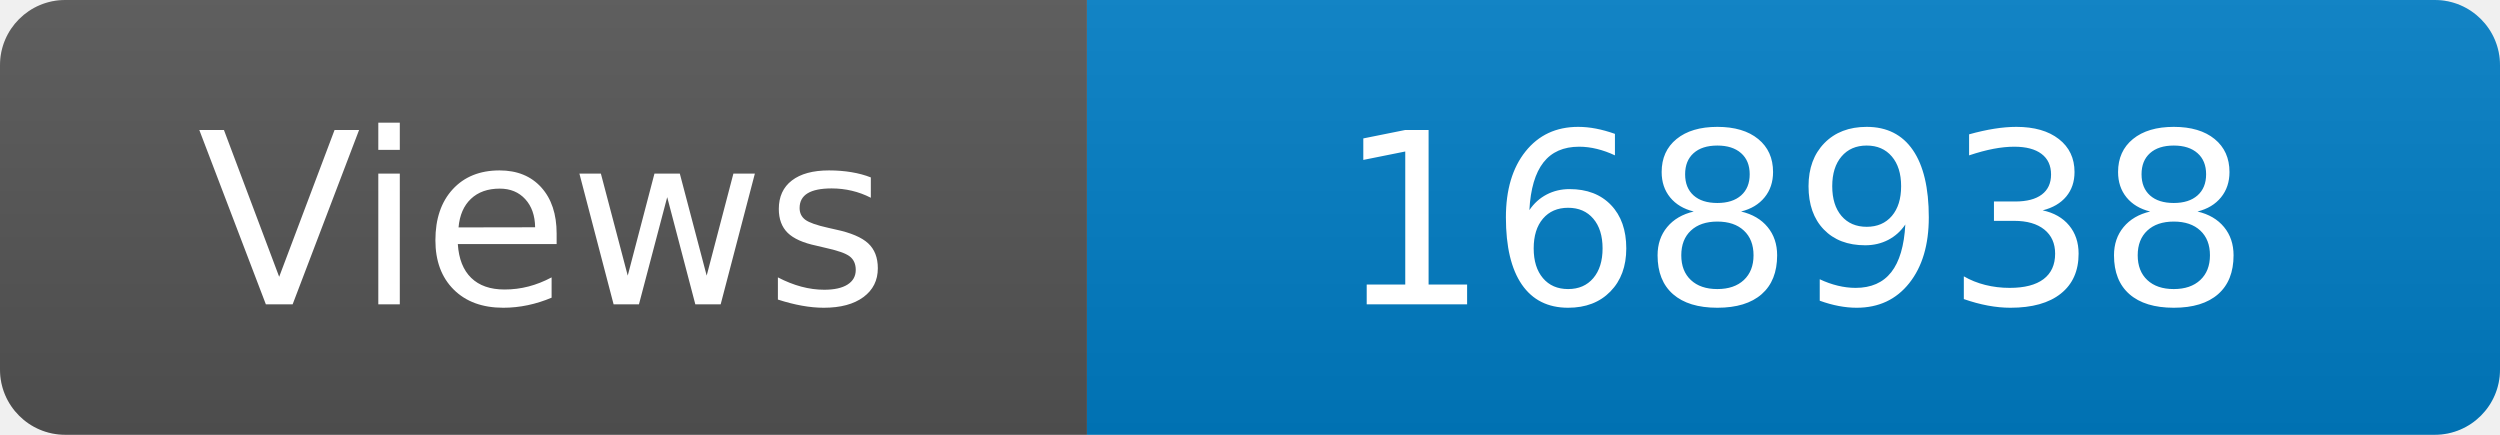
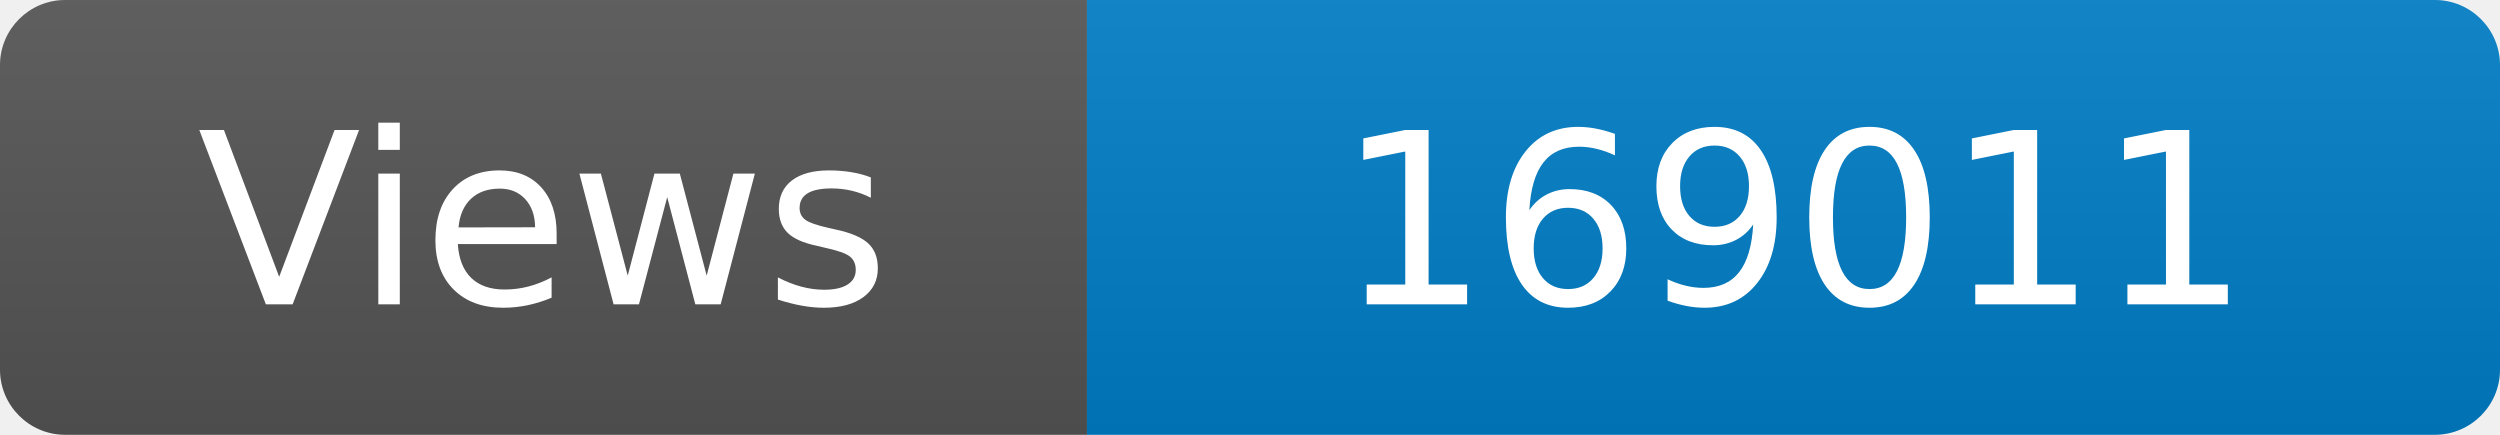
<svg xmlns="http://www.w3.org/2000/svg" width="115" height="20" role="img" aria-label="Maintained?: yes">
  <linearGradient id="s" x2="0" y2="100%">
    <stop offset="0" stop-color="#bbb" stop-opacity=".1" />
    <stop offset="1" stop-opacity=".1" />
  </linearGradient>
  <clipPath id="r">
    <rect width="115" height="20" rx="3" fill="#fff" />
  </clipPath>
  <g clip-path="url(#r)">
    <rect width="50" height="20" fill="#555" />
    <rect x="50" width="160" height="20" fill="#007ec6" />
    <rect width="115" height="20" fill="url(#s)" />
  </g>
  <g fill="#fff" text-anchor="middle" font-family="Verdana,Geneva,DejaVu Sans,sans-serif" font-size="110">
    <text x="250" y="140" transform="scale(.1)" fill="#fff">Views</text>
-     <text x="825" y="140" transform="scale(.1)" fill="#fff">168938</text>
+     <text x="825" y="140" transform="scale(.1)" fill="#fff">169011</text>
  </g>
</svg>
